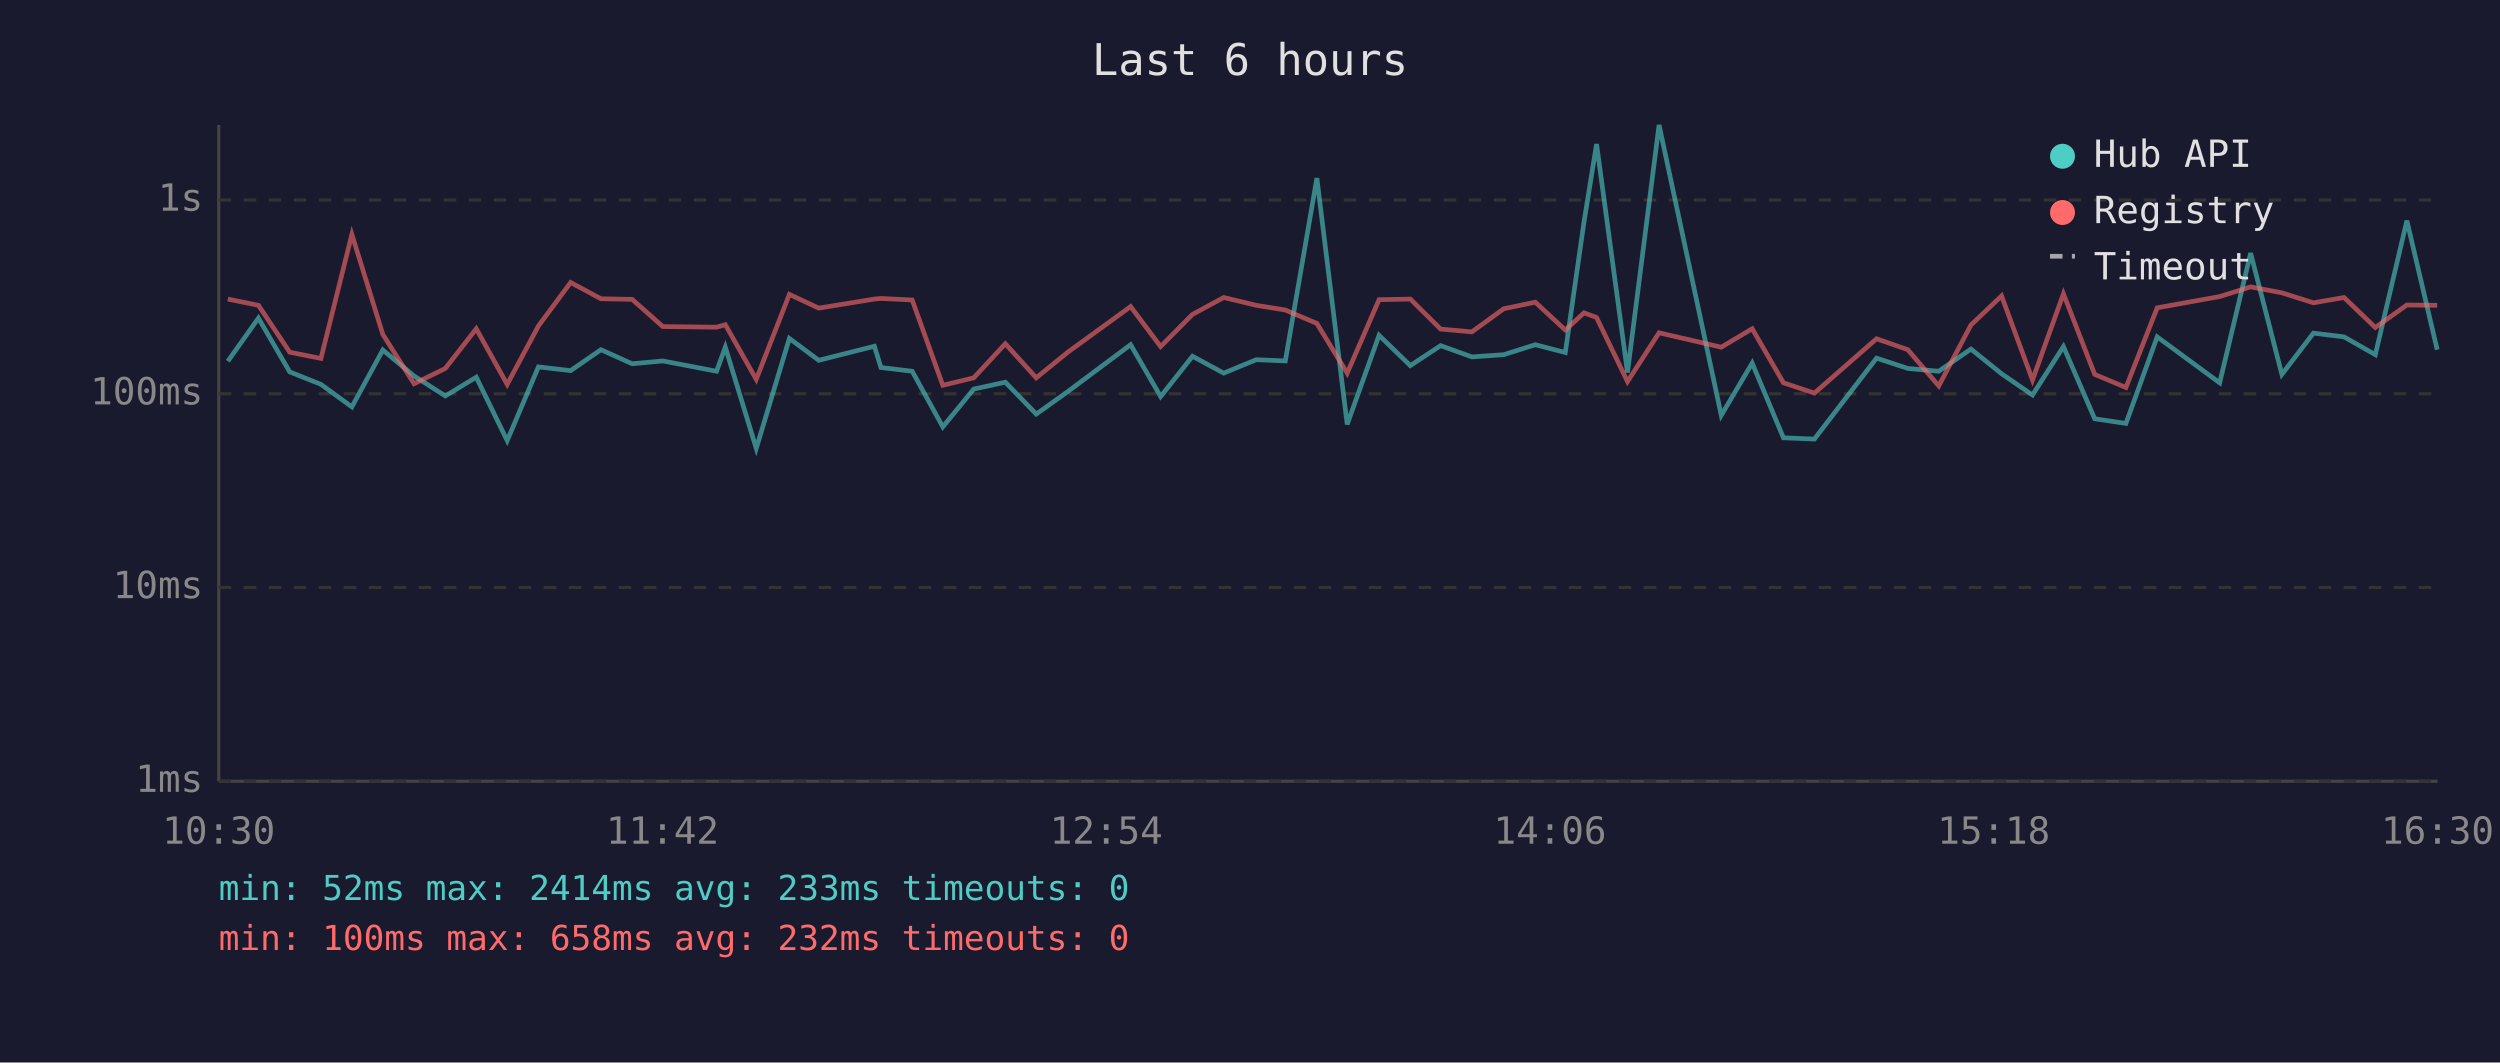
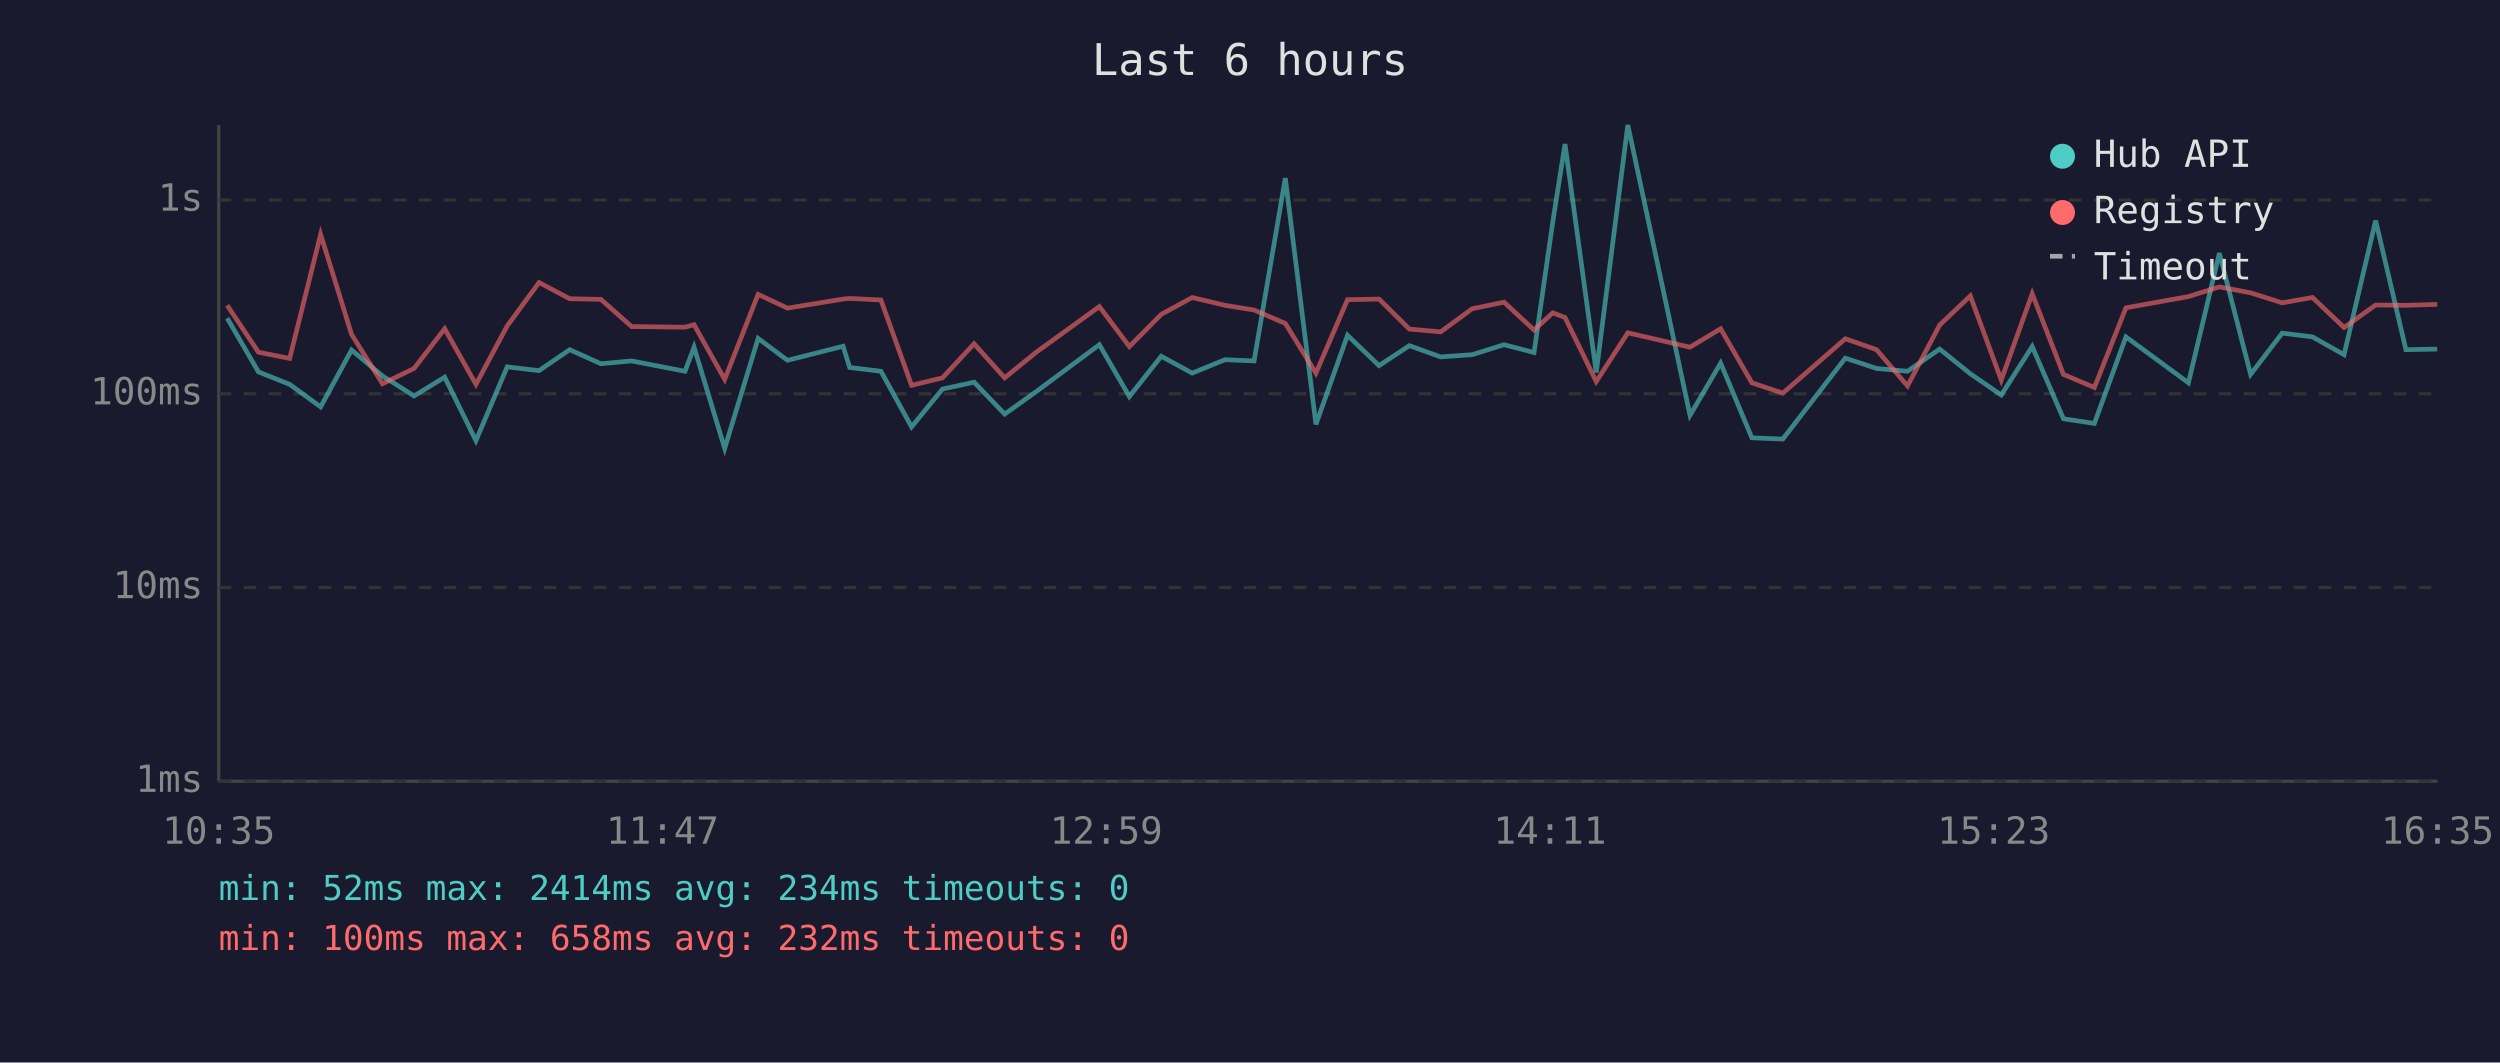
<svg xmlns="http://www.w3.org/2000/svg" viewBox="0 0 800 340" font-family="monospace" font-size="12">
  <rect width="800" height="340" fill="#1a1a2e" />
  <text x="400" y="24" fill="#e0e0e0" font-size="14" text-anchor="middle">Last 6 hours</text>
  <line x1="70" y1="40" x2="70" y2="250" stroke="#444" stroke-width="1" />
  <line x1="70" y1="250" x2="780" y2="250" stroke="#444" stroke-width="1" />
  <line x1="70" y1="250" x2="780" y2="250" stroke="#333" stroke-width="1" stroke-dasharray="4" />
  <text x="65" y="250" fill="#888" text-anchor="end" dominant-baseline="middle">1ms</text>
  <line x1="70" y1="188" x2="780" y2="188" stroke="#333" stroke-width="1" stroke-dasharray="4" />
  <text x="65" y="188" fill="#888" text-anchor="end" dominant-baseline="middle">10ms</text>
  <line x1="70" y1="126" x2="780" y2="126" stroke="#333" stroke-width="1" stroke-dasharray="4" />
  <text x="65" y="126" fill="#888" text-anchor="end" dominant-baseline="middle">100ms</text>
  <line x1="70" y1="64" x2="780" y2="64" stroke="#333" stroke-width="1" stroke-dasharray="4" />
  <text x="65" y="64" fill="#888" text-anchor="end" dominant-baseline="middle">1s</text>
-   <text x="70" y="270" fill="#888" text-anchor="middle">10:30</text>
-   <text x="212" y="270" fill="#888" text-anchor="middle">11:42</text>
-   <text x="354" y="270" fill="#888" text-anchor="middle">12:54</text>
-   <text x="496" y="270" fill="#888" text-anchor="middle">14:06</text>
-   <text x="638" y="270" fill="#888" text-anchor="middle">15:18</text>
-   <text x="780" y="270" fill="#888" text-anchor="middle">16:30</text>
-   <polyline points="72.9,115.6 82.7,101.8 92.7,119.0 102.7,123.0 112.6,130.2 122.5,112.0 132.5,120.3 142.5,126.7 152.4,120.7 162.3,141.0 172.3,117.4 182.6,118.6 192.3,111.9 202.3,116.4 212.1,115.5 229.3,118.8 232.1,111.1 242.0,143.5 252.6,108.3 262.0,115.3 279.8,110.8 281.9,117.6 291.9,118.8 301.7,136.6 311.6,124.5 321.7,122.3 331.6,132.5 341.7,125.3 361.8,110.3 371.4,126.9 381.6,114.0 391.6,119.4 402.0,115.1 411.3,115.5 421.4,57.0 431.1,135.8 441.3,107.3 451.3,117.0 461.0,110.6 471.0,114.2 481.2,113.5 491.3,110.3 500.9,112.8 506.9,70.9 510.9,46.1 520.8,119.2 530.9,40.0 550.8,132.9 560.7,116.2 570.7,140.1 580.6,140.5 600.5,114.6 610.5,117.9 620.4,118.8 630.7,111.7 640.5,119.6 650.4,126.4 660.3,110.9 670.3,134.0 680.3,135.5 690.3,107.8 710.3,122.5 720.2,81.0 730.2,119.8 740.3,106.6 750.1,107.8 760.1,113.5 770.2,70.6 779.9,111.9" fill="none" stroke="#4ecdc4" stroke-width="1.5" opacity="0.6" />
-   <polyline points="72.9,95.7 82.7,97.7 92.7,112.7 102.7,114.7 112.6,75.0 122.5,107.0 132.5,122.8 142.5,117.9 152.4,105.2 162.3,123.0 172.3,104.3 182.6,90.4 192.3,95.6 202.3,95.8 212.1,104.5 229.3,104.7 232.1,103.9 242.0,121.4 252.6,94.2 262.0,98.6 279.8,95.7 281.9,95.5 291.9,96.0 301.7,123.3 311.6,120.9 321.7,110.0 331.6,120.9 341.7,112.7 361.8,98.1 371.4,110.9 381.6,100.6 391.6,95.2 402.0,97.7 411.3,99.2 421.4,103.5 431.1,119.4 441.3,95.9 451.3,95.7 461.0,105.3 471.0,106.2 481.2,98.8 491.3,96.7 500.9,105.6 506.9,100.1 510.9,101.6 520.8,122.1 530.9,106.5 550.8,111.1 560.7,105.2 570.7,122.5 580.6,125.8 600.5,108.4 610.5,111.9 620.4,123.5 630.7,104.0 640.5,94.7 650.4,121.6 660.3,94.0 670.3,119.8 680.3,124.0 690.3,98.5 710.3,94.9 720.2,91.8 730.2,93.7 740.3,96.9 750.1,95.2 760.1,104.8 770.2,97.6 779.9,97.7" fill="none" stroke="#ff6b6b" stroke-width="1.5" opacity="0.6" />
+   <text x="70" y="270" fill="#888" text-anchor="middle">10:35</text>
+   <text x="212" y="270" fill="#888" text-anchor="middle">11:47</text>
+   <text x="354" y="270" fill="#888" text-anchor="middle">12:59</text>
+   <text x="496" y="270" fill="#888" text-anchor="middle">14:11</text>
+   <text x="638" y="270" fill="#888" text-anchor="middle">15:23</text>
+   <text x="780" y="270" fill="#888" text-anchor="middle">16:35</text>
+   <polyline points="72.7,101.8 82.7,119.0 92.7,123.0 102.6,130.2 112.5,112.0 122.4,120.3 132.5,126.7 142.3,120.7 152.3,141.0 162.3,117.4 172.5,118.6 182.3,111.9 192.3,116.4 202.1,115.5 219.2,118.8 222.1,111.1 231.9,143.5 242.6,108.3 252.0,115.3 269.8,110.8 271.9,117.6 281.9,118.8 291.7,136.6 301.6,124.5 311.7,122.3 321.5,132.5 331.6,125.3 351.8,110.3 361.4,126.9 371.6,114.0 381.5,119.4 392.0,115.1 401.3,115.5 411.3,57.0 421.1,135.8 431.2,107.3 441.3,117.0 451.0,110.6 461.0,114.2 471.1,113.5 481.3,110.3 490.9,112.8 496.9,70.9 500.8,46.1 510.8,119.2 520.9,40.0 540.8,132.9 550.6,116.2 560.6,140.1 570.5,140.5 590.5,114.6 600.5,117.9 610.4,118.8 620.7,111.7 630.5,119.6 640.4,126.4 650.3,110.9 660.3,134.0 670.2,135.5 680.3,107.8 700.3,122.5 710.2,81.0 720.2,119.8 730.3,106.6 740.0,107.8 750.1,113.5 760.2,70.6 769.9,111.9 779.9,111.7" fill="none" stroke="#4ecdc4" stroke-width="1.5" opacity="0.6" />
+   <polyline points="72.7,97.7 82.7,112.7 92.7,114.7 102.6,75.0 112.5,107.0 122.4,122.8 132.5,117.9 142.3,105.2 152.3,123.0 162.3,104.3 172.5,90.4 182.3,95.6 192.3,95.8 202.1,104.5 219.2,104.7 222.1,103.9 231.9,121.4 242.6,94.2 252.0,98.6 269.8,95.7 271.9,95.5 281.9,96.0 291.7,123.3 301.6,120.9 311.7,110.0 321.5,120.9 331.6,112.7 351.8,98.1 361.4,110.9 371.6,100.6 381.5,95.2 392.0,97.7 401.3,99.2 411.3,103.5 421.1,119.4 431.2,95.9 441.3,95.7 451.0,105.3 461.0,106.2 471.1,98.8 481.3,96.7 490.9,105.6 496.9,100.1 500.8,101.6 510.8,122.1 520.9,106.5 540.8,111.1 550.6,105.2 560.6,122.5 570.5,125.8 590.5,108.4 600.5,111.9 610.4,123.5 620.7,104.0 630.5,94.7 640.4,121.6 650.3,94.0 660.3,119.8 670.2,124.0 680.3,98.5 700.3,94.9 710.2,91.8 720.2,93.7 730.3,96.9 740.0,95.2 750.1,104.8 760.2,97.6 769.9,97.7 779.9,97.4" fill="none" stroke="#ff6b6b" stroke-width="1.5" opacity="0.6" />
  <circle cx="660" cy="50" r="4" fill="#4ecdc4" />
  <text x="670" y="50" fill="#e0e0e0" dominant-baseline="middle">Hub API</text>
  <circle cx="660" cy="68" r="4" fill="#ff6b6b" />
  <text x="670" y="68" fill="#e0e0e0" dominant-baseline="middle">Registry</text>
  <line x1="656" y1="82" x2="664" y2="82" stroke="#e0e0e0" stroke-width="1.5" stroke-dasharray="4,3" opacity="0.7" />
  <text x="670" y="86" fill="#e0e0e0" dominant-baseline="middle">Timeout</text>
-   <text x="70" y="288" fill="#4ecdc4" font-size="11">min: 52ms  max: 2414ms  avg: 233ms  timeouts: 0</text>
+   <text x="70" y="288" fill="#4ecdc4" font-size="11">min: 52ms  max: 2414ms  avg: 234ms  timeouts: 0</text>
  <text x="70" y="304" fill="#ff6b6b" font-size="11">min: 100ms  max: 658ms  avg: 232ms  timeouts: 0</text>
</svg>
